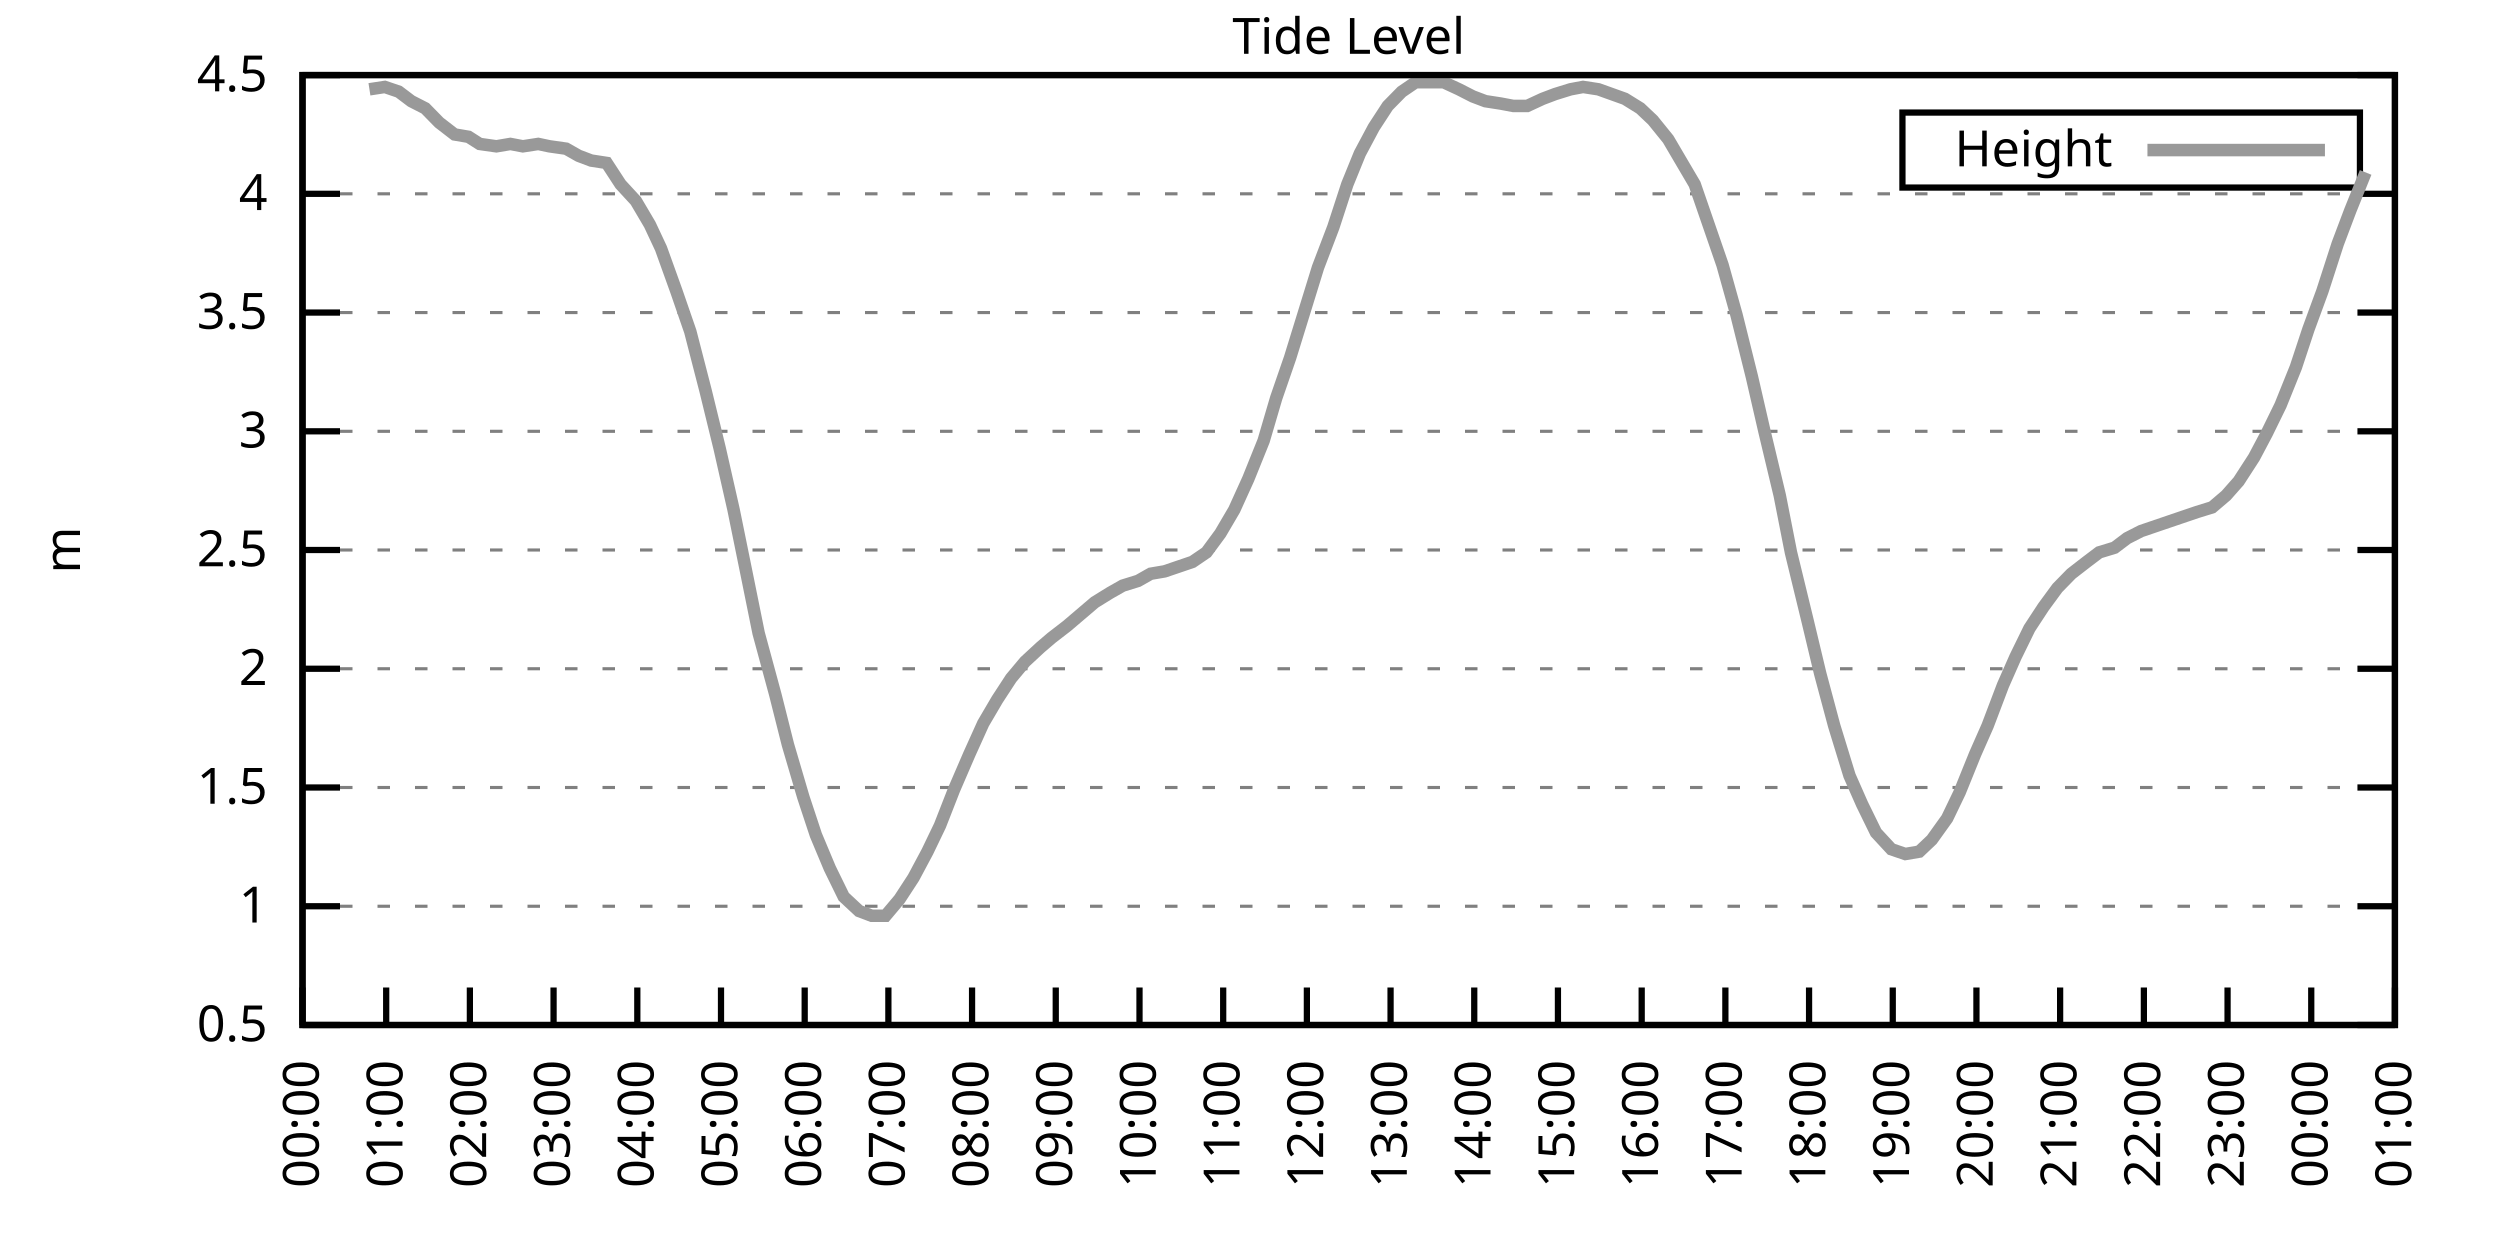
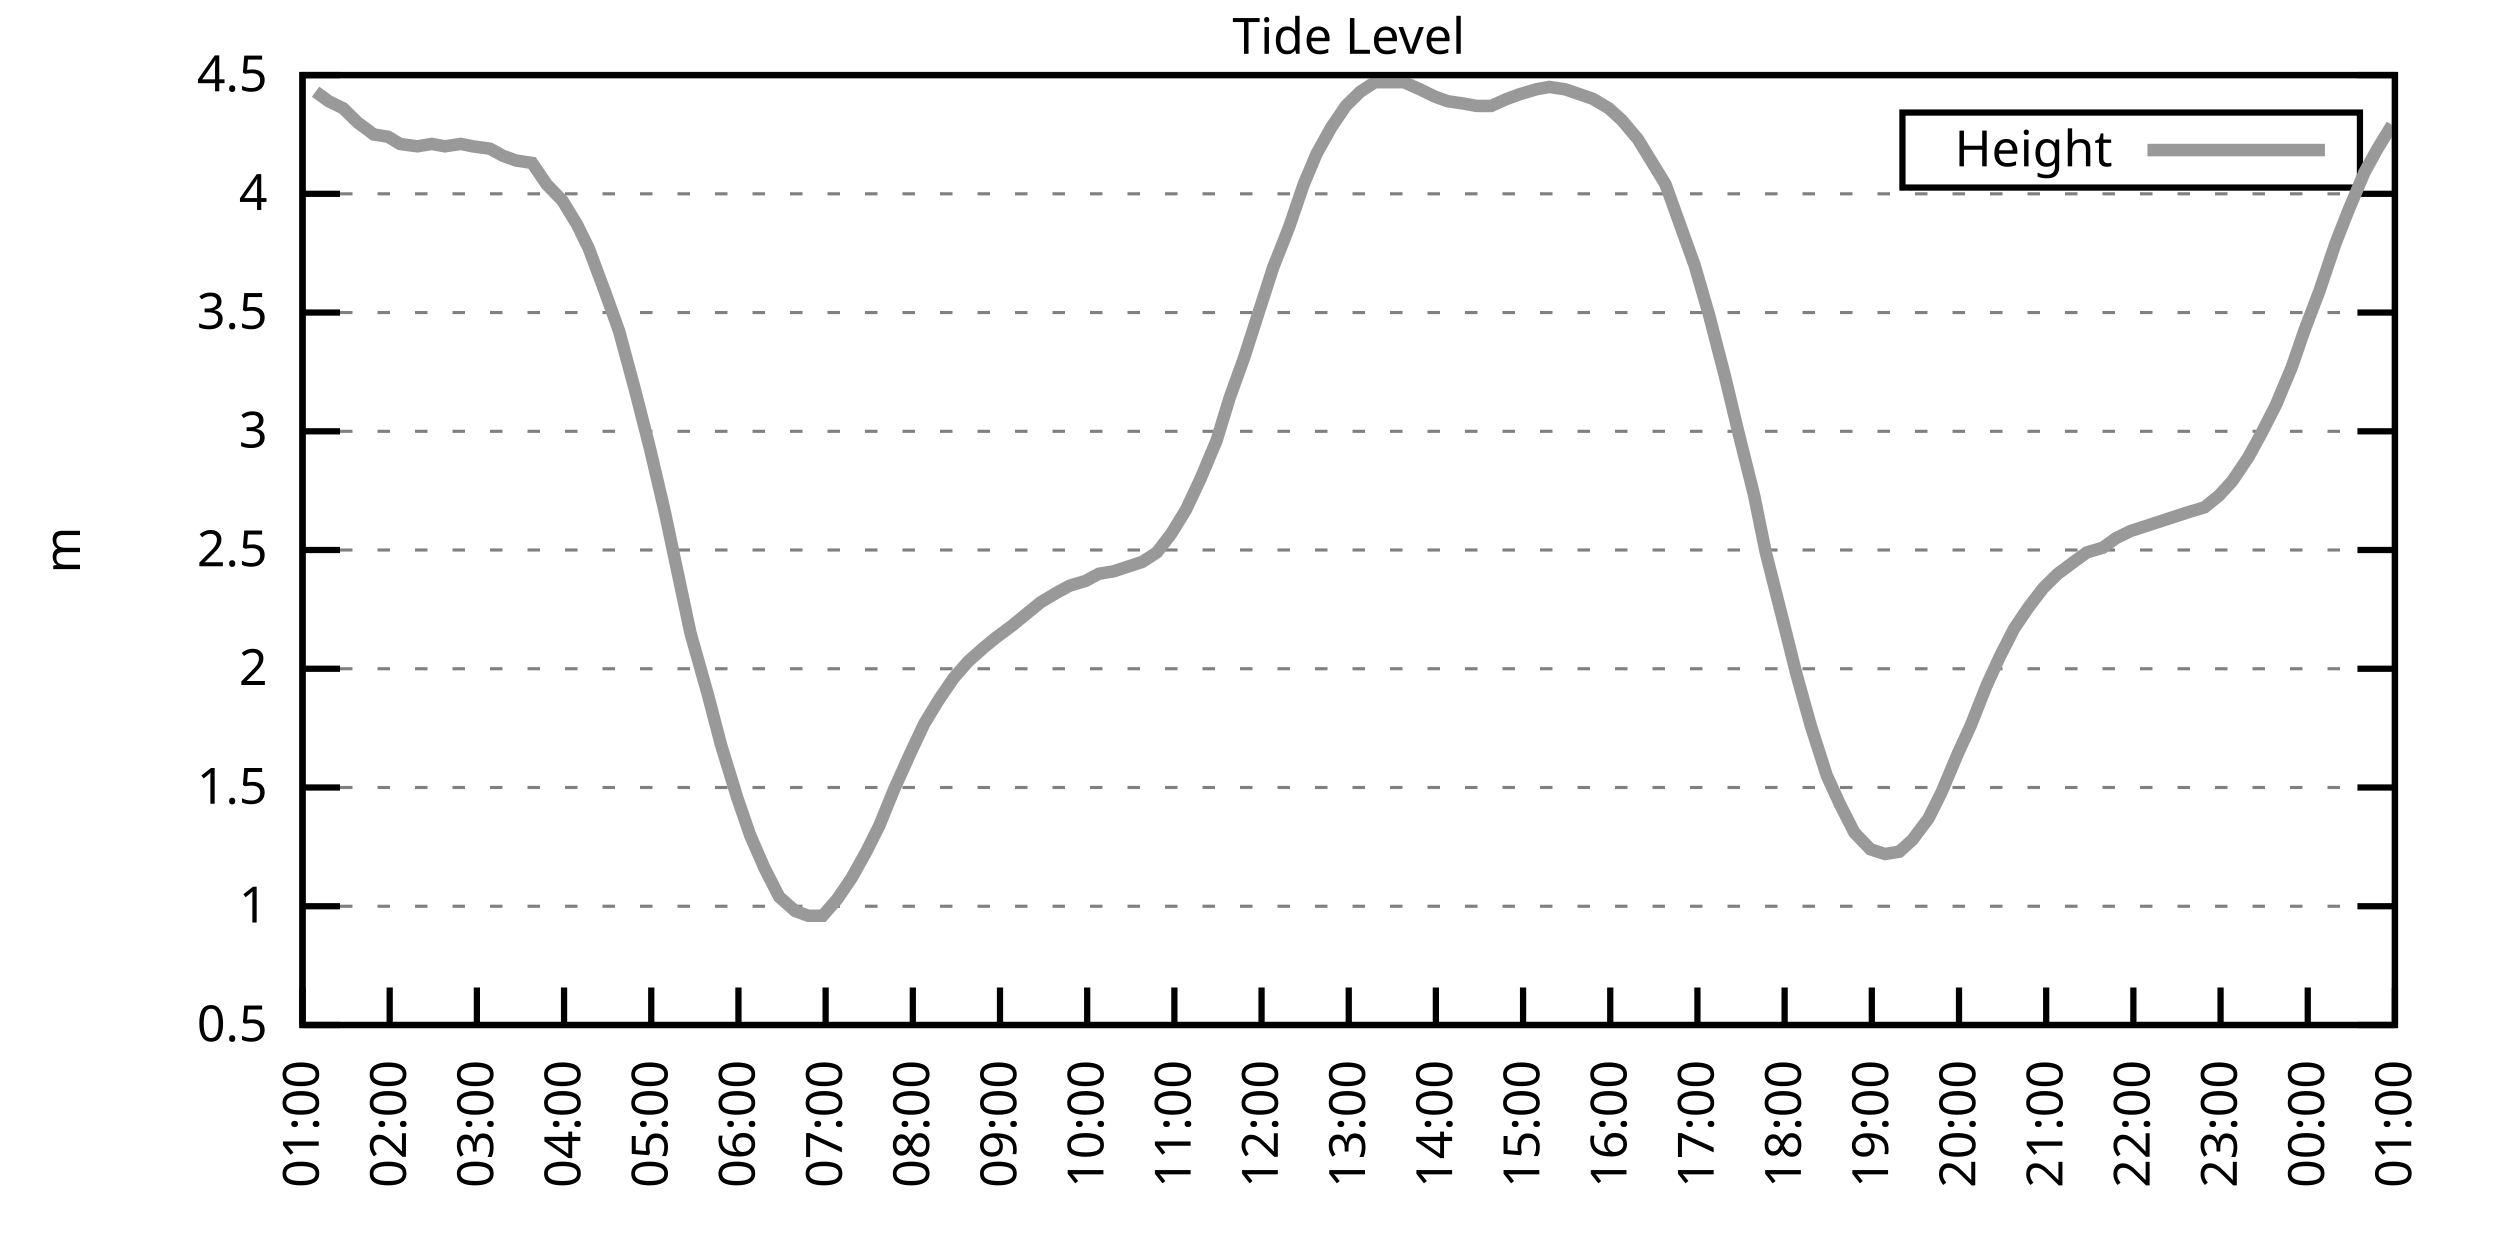
<svg xmlns="http://www.w3.org/2000/svg" xmlns:xlink="http://www.w3.org/1999/xlink" width="400" height="200" viewBox="0 0 400 200">
  <g id="gnuplot_canvas">
    <rect x="0" y="0" width="400" height="200" fill="none" />
    <defs>
      <circle id="gpDot" r="0.5" stroke-width="0.5" stroke="currentColor" />
      <path id="gpPt0" stroke-width="0.333" stroke="currentColor" d="M-1,0 h2 M0,-1 v2" />
      <path id="gpPt1" stroke-width="0.333" stroke="currentColor" d="M-1,-1 L1,1 M1,-1 L-1,1" />
      <path id="gpPt2" stroke-width="0.333" stroke="currentColor" d="M-1,0 L1,0 M0,-1 L0,1 M-1,-1 L1,1 M-1,1 L1,-1" />
      <rect id="gpPt3" stroke-width="0.333" stroke="currentColor" x="-1" y="-1" width="2" height="2" />
      <rect id="gpPt4" stroke-width="0.333" stroke="currentColor" fill="currentColor" x="-1" y="-1" width="2" height="2" />
      <circle id="gpPt5" stroke-width="0.333" stroke="currentColor" cx="0" cy="0" r="1" />
      <use xlink:href="#gpPt5" id="gpPt6" fill="currentColor" stroke="none" />
      <path id="gpPt7" stroke-width="0.333" stroke="currentColor" d="M0,-1.33 L-1.33,0.67 L1.33,0.67 z" />
      <use xlink:href="#gpPt7" id="gpPt8" fill="currentColor" stroke="none" />
      <use xlink:href="#gpPt7" id="gpPt9" stroke="currentColor" transform="rotate(180)" />
      <use xlink:href="#gpPt9" id="gpPt10" fill="currentColor" stroke="none" />
      <use xlink:href="#gpPt3" id="gpPt11" stroke="currentColor" transform="rotate(45)" />
      <use xlink:href="#gpPt11" id="gpPt12" fill="currentColor" stroke="none" />
      <path id="gpPt13" stroke-width="0.333" stroke="currentColor" d="M0,1.330 L1.265,0.411 L0.782,-1.067 L-0.782,-1.076 L-1.265,0.411 z" />
      <use xlink:href="#gpPt13" id="gpPt14" fill="currentColor" stroke="none" />
      <filter id="textbox" filterUnits="objectBoundingBox" x="0" y="0" height="1" width="1">
        <feFlood flood-color="white" flood-opacity="1" result="bgnd" />
        <feComposite in="SourceGraphic" in2="bgnd" operator="atop" />
      </filter>
      <filter id="greybox" filterUnits="objectBoundingBox" x="0" y="0" height="1" width="1">
        <feFlood flood-color="lightgrey" flood-opacity="1" result="grey" />
        <feComposite in="SourceGraphic" in2="grey" operator="atop" />
      </filter>
    </defs>
    <g fill="none" color="white" stroke="currentColor" stroke-width="1.00" stroke-linecap="butt" stroke-linejoin="miter">
</g>
    <g fill="none" color="black" stroke="currentColor" stroke-width="1.00" stroke-linecap="butt" stroke-linejoin="miter">
      <g stroke="none" shape-rendering="crispEdges">
        <polygon fill="rgb(255, 255, 255)" points="48.40,164.00 383.18,164.00 383.18,12.02 48.40,12.02 " />
      </g>
    </g>
    <g fill="none" color="black" stroke="currentColor" stroke-width="1.00" stroke-linecap="butt" stroke-linejoin="miter">
</g>
    <g fill="none" color="black" stroke="black" stroke-width="0.50" stroke-linecap="butt" stroke-linejoin="miter">
</g>
    <g fill="none" color="gray" stroke="currentColor" stroke-width="0.50" stroke-linecap="butt" stroke-linejoin="miter">
      <path stroke="gray" stroke-dasharray="2,4" class="gridline" d="M48.40,164.00 L383.19,164.00  " />
    </g>
    <g fill="none" color="gray" stroke="gray" stroke-width="1.00" stroke-linecap="butt" stroke-linejoin="miter">
</g>
    <g fill="none" color="black" stroke="currentColor" stroke-width="1.00" stroke-linecap="butt" stroke-linejoin="miter">
      <path stroke="black" d="M48.40,164.00 L54.40,164.00 M383.19,164.00 L377.19,164.00  " />
      <g transform="translate(42.80,166.60)" stroke="none" fill="black" font-family="Sans" font-size="8.00" text-anchor="end">
        <text>
          <tspan font-family="Sans"> 0.5</tspan>
        </text>
      </g>
    </g>
    <g fill="none" color="black" stroke="currentColor" stroke-width="1.00" stroke-linecap="butt" stroke-linejoin="miter">
</g>
    <g fill="none" color="black" stroke="black" stroke-width="0.50" stroke-linecap="butt" stroke-linejoin="miter">
</g>
    <g fill="none" color="gray" stroke="currentColor" stroke-width="0.50" stroke-linecap="butt" stroke-linejoin="miter">
      <path stroke="gray" stroke-dasharray="2,4" class="gridline" d="M48.40,145.00 L383.19,145.00  " />
    </g>
    <g fill="none" color="gray" stroke="gray" stroke-width="1.00" stroke-linecap="butt" stroke-linejoin="miter">
</g>
    <g fill="none" color="black" stroke="currentColor" stroke-width="1.00" stroke-linecap="butt" stroke-linejoin="miter">
      <path stroke="black" d="M48.40,145.00 L54.40,145.00 M383.19,145.00 L377.19,145.00  " />
      <g transform="translate(42.80,147.60)" stroke="none" fill="black" font-family="Sans" font-size="8.00" text-anchor="end">
        <text>
          <tspan font-family="Sans"> 1</tspan>
        </text>
      </g>
    </g>
    <g fill="none" color="black" stroke="currentColor" stroke-width="1.00" stroke-linecap="butt" stroke-linejoin="miter">
</g>
    <g fill="none" color="black" stroke="black" stroke-width="0.50" stroke-linecap="butt" stroke-linejoin="miter">
</g>
    <g fill="none" color="gray" stroke="currentColor" stroke-width="0.50" stroke-linecap="butt" stroke-linejoin="miter">
      <path stroke="gray" stroke-dasharray="2,4" class="gridline" d="M48.40,126.00 L383.19,126.00  " />
    </g>
    <g fill="none" color="gray" stroke="gray" stroke-width="1.00" stroke-linecap="butt" stroke-linejoin="miter">
</g>
    <g fill="none" color="black" stroke="currentColor" stroke-width="1.00" stroke-linecap="butt" stroke-linejoin="miter">
      <path stroke="black" d="M48.40,126.00 L54.40,126.00 M383.19,126.00 L377.19,126.00  " />
      <g transform="translate(42.80,128.60)" stroke="none" fill="black" font-family="Sans" font-size="8.00" text-anchor="end">
        <text>
          <tspan font-family="Sans"> 1.5</tspan>
        </text>
      </g>
    </g>
    <g fill="none" color="black" stroke="currentColor" stroke-width="1.00" stroke-linecap="butt" stroke-linejoin="miter">
</g>
    <g fill="none" color="black" stroke="black" stroke-width="0.50" stroke-linecap="butt" stroke-linejoin="miter">
</g>
    <g fill="none" color="gray" stroke="currentColor" stroke-width="0.50" stroke-linecap="butt" stroke-linejoin="miter">
      <path stroke="gray" stroke-dasharray="2,4" class="gridline" d="M48.40,107.00 L383.19,107.00  " />
    </g>
    <g fill="none" color="gray" stroke="gray" stroke-width="1.00" stroke-linecap="butt" stroke-linejoin="miter">
</g>
    <g fill="none" color="black" stroke="currentColor" stroke-width="1.00" stroke-linecap="butt" stroke-linejoin="miter">
      <path stroke="black" d="M48.40,107.00 L54.40,107.00 M383.19,107.00 L377.19,107.00  " />
      <g transform="translate(42.80,109.60)" stroke="none" fill="black" font-family="Sans" font-size="8.00" text-anchor="end">
        <text>
          <tspan font-family="Sans"> 2</tspan>
        </text>
      </g>
    </g>
    <g fill="none" color="black" stroke="currentColor" stroke-width="1.00" stroke-linecap="butt" stroke-linejoin="miter">
</g>
    <g fill="none" color="black" stroke="black" stroke-width="0.50" stroke-linecap="butt" stroke-linejoin="miter">
</g>
    <g fill="none" color="gray" stroke="currentColor" stroke-width="0.50" stroke-linecap="butt" stroke-linejoin="miter">
      <path stroke="gray" stroke-dasharray="2,4" class="gridline" d="M48.40,88.00 L383.19,88.00  " />
    </g>
    <g fill="none" color="gray" stroke="gray" stroke-width="1.00" stroke-linecap="butt" stroke-linejoin="miter">
</g>
    <g fill="none" color="black" stroke="currentColor" stroke-width="1.00" stroke-linecap="butt" stroke-linejoin="miter">
      <path stroke="black" d="M48.40,88.00 L54.40,88.00 M383.19,88.00 L377.19,88.00  " />
      <g transform="translate(42.80,90.60)" stroke="none" fill="black" font-family="Sans" font-size="8.00" text-anchor="end">
        <text>
          <tspan font-family="Sans"> 2.5</tspan>
        </text>
      </g>
    </g>
    <g fill="none" color="black" stroke="currentColor" stroke-width="1.00" stroke-linecap="butt" stroke-linejoin="miter">
</g>
    <g fill="none" color="black" stroke="black" stroke-width="0.50" stroke-linecap="butt" stroke-linejoin="miter">
</g>
    <g fill="none" color="gray" stroke="currentColor" stroke-width="0.50" stroke-linecap="butt" stroke-linejoin="miter">
      <path stroke="gray" stroke-dasharray="2,4" class="gridline" d="M48.40,69.01 L383.19,69.01  " />
    </g>
    <g fill="none" color="gray" stroke="gray" stroke-width="1.00" stroke-linecap="butt" stroke-linejoin="miter">
</g>
    <g fill="none" color="black" stroke="currentColor" stroke-width="1.00" stroke-linecap="butt" stroke-linejoin="miter">
      <path stroke="black" d="M48.40,69.01 L54.40,69.01 M383.19,69.01 L377.19,69.01  " />
      <g transform="translate(42.80,71.61)" stroke="none" fill="black" font-family="Sans" font-size="8.00" text-anchor="end">
        <text>
          <tspan font-family="Sans"> 3</tspan>
        </text>
      </g>
    </g>
    <g fill="none" color="black" stroke="currentColor" stroke-width="1.00" stroke-linecap="butt" stroke-linejoin="miter">
</g>
    <g fill="none" color="black" stroke="black" stroke-width="0.50" stroke-linecap="butt" stroke-linejoin="miter">
</g>
    <g fill="none" color="gray" stroke="currentColor" stroke-width="0.50" stroke-linecap="butt" stroke-linejoin="miter">
      <path stroke="gray" stroke-dasharray="2,4" class="gridline" d="M48.40,50.01 L383.19,50.01  " />
    </g>
    <g fill="none" color="gray" stroke="gray" stroke-width="1.00" stroke-linecap="butt" stroke-linejoin="miter">
</g>
    <g fill="none" color="black" stroke="currentColor" stroke-width="1.00" stroke-linecap="butt" stroke-linejoin="miter">
      <path stroke="black" d="M48.40,50.01 L54.40,50.01 M383.19,50.01 L377.19,50.01  " />
      <g transform="translate(42.80,52.61)" stroke="none" fill="black" font-family="Sans" font-size="8.00" text-anchor="end">
        <text>
          <tspan font-family="Sans"> 3.5</tspan>
        </text>
      </g>
    </g>
    <g fill="none" color="black" stroke="currentColor" stroke-width="1.00" stroke-linecap="butt" stroke-linejoin="miter">
</g>
    <g fill="none" color="black" stroke="black" stroke-width="0.50" stroke-linecap="butt" stroke-linejoin="miter">
</g>
    <g fill="none" color="gray" stroke="currentColor" stroke-width="0.50" stroke-linecap="butt" stroke-linejoin="miter">
      <path stroke="gray" stroke-dasharray="2,4" class="gridline" d="M48.40,31.01 L383.19,31.01  " />
    </g>
    <g fill="none" color="gray" stroke="gray" stroke-width="1.00" stroke-linecap="butt" stroke-linejoin="miter">
</g>
    <g fill="none" color="black" stroke="currentColor" stroke-width="1.00" stroke-linecap="butt" stroke-linejoin="miter">
      <path stroke="black" d="M48.40,31.01 L54.40,31.01 M383.19,31.01 L377.19,31.01  " />
      <g transform="translate(42.80,33.61)" stroke="none" fill="black" font-family="Sans" font-size="8.00" text-anchor="end">
        <text>
          <tspan font-family="Sans"> 4</tspan>
        </text>
      </g>
    </g>
    <g fill="none" color="black" stroke="currentColor" stroke-width="1.00" stroke-linecap="butt" stroke-linejoin="miter">
</g>
    <g fill="none" color="black" stroke="black" stroke-width="0.50" stroke-linecap="butt" stroke-linejoin="miter">
</g>
    <g fill="none" color="gray" stroke="currentColor" stroke-width="0.50" stroke-linecap="butt" stroke-linejoin="miter">
      <path stroke="gray" stroke-dasharray="2,4" class="gridline" d="M48.40,12.01 L383.19,12.01  " />
    </g>
    <g fill="none" color="gray" stroke="gray" stroke-width="1.00" stroke-linecap="butt" stroke-linejoin="miter">
</g>
    <g fill="none" color="black" stroke="currentColor" stroke-width="1.00" stroke-linecap="butt" stroke-linejoin="miter">
      <path stroke="black" d="M48.40,12.01 L54.40,12.01 M383.19,12.01 L377.19,12.01  " />
      <g transform="translate(42.80,14.61)" stroke="none" fill="black" font-family="Sans" font-size="8.00" text-anchor="end">
        <text>
          <tspan font-family="Sans"> 4.5</tspan>
        </text>
      </g>
    </g>
    <g fill="none" color="black" stroke="currentColor" stroke-width="1.00" stroke-linecap="butt" stroke-linejoin="miter">
      <path stroke="black" d="M48.40,164.00 L48.40,158.00  " />
      <g transform="translate(51.00,169.60) rotate(270.00)" stroke="none" fill="black" font-family="Sans" font-size="8.00" text-anchor="end">
        <text>
-           <tspan font-family="Sans">00:00</tspan>
-         </text>
-       </g>
-     </g>
-     <g fill="none" color="black" stroke="currentColor" stroke-width="1.00" stroke-linecap="butt" stroke-linejoin="miter">
-       <path stroke="black" d="M61.79,164.00 L61.79,158.00  " />
-       <g transform="translate(64.39,169.60) rotate(270.00)" stroke="none" fill="black" font-family="Sans" font-size="8.00" text-anchor="end">
-         <text>
          <tspan font-family="Sans">01:00</tspan>
        </text>
      </g>
    </g>
    <g fill="none" color="black" stroke="currentColor" stroke-width="1.00" stroke-linecap="butt" stroke-linejoin="miter">
-       <path stroke="black" d="M75.18,164.00 L75.18,158.00  " />
-       <g transform="translate(77.78,169.60) rotate(270.00)" stroke="none" fill="black" font-family="Sans" font-size="8.00" text-anchor="end">
+       <path stroke="black" d="M62.35,164.00 L62.35,158.00  " />
+       <g transform="translate(64.95,169.60) rotate(270.00)" stroke="none" fill="black" font-family="Sans" font-size="8.00" text-anchor="end">
        <text>
          <tspan font-family="Sans">02:00</tspan>
        </text>
      </g>
    </g>
    <g fill="none" color="black" stroke="currentColor" stroke-width="1.00" stroke-linecap="butt" stroke-linejoin="miter">
-       <path stroke="black" d="M88.57,164.00 L88.57,158.00  " />
-       <g transform="translate(91.17,169.60) rotate(270.00)" stroke="none" fill="black" font-family="Sans" font-size="8.00" text-anchor="end">
+       <path stroke="black" d="M76.30,164.00 L76.30,158.00  " />
+       <g transform="translate(78.90,169.60) rotate(270.00)" stroke="none" fill="black" font-family="Sans" font-size="8.00" text-anchor="end">
        <text>
          <tspan font-family="Sans">03:00</tspan>
        </text>
      </g>
    </g>
    <g fill="none" color="black" stroke="currentColor" stroke-width="1.00" stroke-linecap="butt" stroke-linejoin="miter">
-       <path stroke="black" d="M101.97,164.00 L101.97,158.00  " />
-       <g transform="translate(104.57,169.60) rotate(270.00)" stroke="none" fill="black" font-family="Sans" font-size="8.00" text-anchor="end">
+       <path stroke="black" d="M90.25,164.00 L90.25,158.00  " />
+       <g transform="translate(92.85,169.60) rotate(270.00)" stroke="none" fill="black" font-family="Sans" font-size="8.00" text-anchor="end">
        <text>
          <tspan font-family="Sans">04:00</tspan>
        </text>
      </g>
    </g>
    <g fill="none" color="black" stroke="currentColor" stroke-width="1.00" stroke-linecap="butt" stroke-linejoin="miter">
-       <path stroke="black" d="M115.36,164.00 L115.36,158.00  " />
-       <g transform="translate(117.96,169.60) rotate(270.00)" stroke="none" fill="black" font-family="Sans" font-size="8.00" text-anchor="end">
+       <path stroke="black" d="M104.20,164.00 L104.20,158.00  " />
+       <g transform="translate(106.80,169.60) rotate(270.00)" stroke="none" fill="black" font-family="Sans" font-size="8.00" text-anchor="end">
        <text>
          <tspan font-family="Sans">05:00</tspan>
        </text>
      </g>
    </g>
    <g fill="none" color="black" stroke="currentColor" stroke-width="1.00" stroke-linecap="butt" stroke-linejoin="miter">
-       <path stroke="black" d="M128.75,164.00 L128.75,158.00  " />
-       <g transform="translate(131.35,169.60) rotate(270.00)" stroke="none" fill="black" font-family="Sans" font-size="8.00" text-anchor="end">
+       <path stroke="black" d="M118.15,164.00 L118.15,158.00  " />
+       <g transform="translate(120.75,169.60) rotate(270.00)" stroke="none" fill="black" font-family="Sans" font-size="8.00" text-anchor="end">
        <text>
          <tspan font-family="Sans">06:00</tspan>
        </text>
      </g>
    </g>
    <g fill="none" color="black" stroke="currentColor" stroke-width="1.00" stroke-linecap="butt" stroke-linejoin="miter">
-       <path stroke="black" d="M142.14,164.00 L142.14,158.00  " />
-       <g transform="translate(144.74,169.60) rotate(270.00)" stroke="none" fill="black" font-family="Sans" font-size="8.00" text-anchor="end">
+       <path stroke="black" d="M132.10,164.00 L132.10,158.00  " />
+       <g transform="translate(134.70,169.60) rotate(270.00)" stroke="none" fill="black" font-family="Sans" font-size="8.00" text-anchor="end">
        <text>
          <tspan font-family="Sans">07:00</tspan>
        </text>
      </g>
    </g>
    <g fill="none" color="black" stroke="currentColor" stroke-width="1.00" stroke-linecap="butt" stroke-linejoin="miter">
-       <path stroke="black" d="M155.53,164.00 L155.53,158.00  " />
-       <g transform="translate(158.13,169.60) rotate(270.00)" stroke="none" fill="black" font-family="Sans" font-size="8.00" text-anchor="end">
+       <path stroke="black" d="M146.05,164.00 L146.05,158.00  " />
+       <g transform="translate(148.65,169.60) rotate(270.00)" stroke="none" fill="black" font-family="Sans" font-size="8.00" text-anchor="end">
        <text>
          <tspan font-family="Sans">08:00</tspan>
        </text>
      </g>
    </g>
    <g fill="none" color="black" stroke="currentColor" stroke-width="1.00" stroke-linecap="butt" stroke-linejoin="miter">
-       <path stroke="black" d="M168.92,164.00 L168.92,158.00  " />
-       <g transform="translate(171.52,169.60) rotate(270.00)" stroke="none" fill="black" font-family="Sans" font-size="8.00" text-anchor="end">
+       <path stroke="black" d="M160.00,164.00 L160.00,158.00  " />
+       <g transform="translate(162.60,169.60) rotate(270.00)" stroke="none" fill="black" font-family="Sans" font-size="8.00" text-anchor="end">
        <text>
          <tspan font-family="Sans">09:00</tspan>
        </text>
      </g>
    </g>
    <g fill="none" color="black" stroke="currentColor" stroke-width="1.00" stroke-linecap="butt" stroke-linejoin="miter">
-       <path stroke="black" d="M182.32,164.00 L182.32,158.00  " />
-       <g transform="translate(184.92,169.60) rotate(270.00)" stroke="none" fill="black" font-family="Sans" font-size="8.00" text-anchor="end">
+       <path stroke="black" d="M173.95,164.00 L173.95,158.00  " />
+       <g transform="translate(176.55,169.60) rotate(270.00)" stroke="none" fill="black" font-family="Sans" font-size="8.00" text-anchor="end">
        <text>
          <tspan font-family="Sans">10:00</tspan>
        </text>
      </g>
    </g>
    <g fill="none" color="black" stroke="currentColor" stroke-width="1.00" stroke-linecap="butt" stroke-linejoin="miter">
-       <path stroke="black" d="M195.71,164.00 L195.71,158.00  " />
-       <g transform="translate(198.31,169.60) rotate(270.00)" stroke="none" fill="black" font-family="Sans" font-size="8.00" text-anchor="end">
+       <path stroke="black" d="M187.90,164.00 L187.90,158.00  " />
+       <g transform="translate(190.50,169.60) rotate(270.00)" stroke="none" fill="black" font-family="Sans" font-size="8.00" text-anchor="end">
        <text>
          <tspan font-family="Sans">11:00</tspan>
        </text>
      </g>
    </g>
    <g fill="none" color="black" stroke="currentColor" stroke-width="1.00" stroke-linecap="butt" stroke-linejoin="miter">
-       <path stroke="black" d="M209.10,164.00 L209.10,158.00  " />
-       <g transform="translate(211.70,169.60) rotate(270.00)" stroke="none" fill="black" font-family="Sans" font-size="8.00" text-anchor="end">
+       <path stroke="black" d="M201.85,164.00 L201.85,158.00  " />
+       <g transform="translate(204.45,169.60) rotate(270.00)" stroke="none" fill="black" font-family="Sans" font-size="8.00" text-anchor="end">
        <text>
          <tspan font-family="Sans">12:00</tspan>
        </text>
      </g>
    </g>
    <g fill="none" color="black" stroke="currentColor" stroke-width="1.00" stroke-linecap="butt" stroke-linejoin="miter">
-       <path stroke="black" d="M222.49,164.00 L222.49,158.00  " />
-       <g transform="translate(225.09,169.60) rotate(270.00)" stroke="none" fill="black" font-family="Sans" font-size="8.00" text-anchor="end">
+       <path stroke="black" d="M215.80,164.00 L215.80,158.00  " />
+       <g transform="translate(218.40,169.60) rotate(270.00)" stroke="none" fill="black" font-family="Sans" font-size="8.00" text-anchor="end">
        <text>
          <tspan font-family="Sans">13:00</tspan>
        </text>
      </g>
    </g>
    <g fill="none" color="black" stroke="currentColor" stroke-width="1.00" stroke-linecap="butt" stroke-linejoin="miter">
-       <path stroke="black" d="M235.88,164.00 L235.88,158.00  " />
-       <g transform="translate(238.48,169.60) rotate(270.00)" stroke="none" fill="black" font-family="Sans" font-size="8.00" text-anchor="end">
+       <path stroke="black" d="M229.74,164.00 L229.74,158.00  " />
+       <g transform="translate(232.34,169.60) rotate(270.00)" stroke="none" fill="black" font-family="Sans" font-size="8.00" text-anchor="end">
        <text>
          <tspan font-family="Sans">14:00</tspan>
        </text>
      </g>
    </g>
    <g fill="none" color="black" stroke="currentColor" stroke-width="1.00" stroke-linecap="butt" stroke-linejoin="miter">
-       <path stroke="black" d="M249.27,164.00 L249.27,158.00  " />
-       <g transform="translate(251.87,169.60) rotate(270.00)" stroke="none" fill="black" font-family="Sans" font-size="8.00" text-anchor="end">
+       <path stroke="black" d="M243.69,164.00 L243.69,158.00  " />
+       <g transform="translate(246.29,169.60) rotate(270.00)" stroke="none" fill="black" font-family="Sans" font-size="8.00" text-anchor="end">
        <text>
          <tspan font-family="Sans">15:00</tspan>
        </text>
      </g>
    </g>
    <g fill="none" color="black" stroke="currentColor" stroke-width="1.00" stroke-linecap="butt" stroke-linejoin="miter">
-       <path stroke="black" d="M262.67,164.00 L262.67,158.00  " />
-       <g transform="translate(265.27,169.60) rotate(270.00)" stroke="none" fill="black" font-family="Sans" font-size="8.00" text-anchor="end">
+       <path stroke="black" d="M257.64,164.00 L257.64,158.00  " />
+       <g transform="translate(260.24,169.60) rotate(270.00)" stroke="none" fill="black" font-family="Sans" font-size="8.00" text-anchor="end">
        <text>
          <tspan font-family="Sans">16:00</tspan>
        </text>
      </g>
    </g>
    <g fill="none" color="black" stroke="currentColor" stroke-width="1.00" stroke-linecap="butt" stroke-linejoin="miter">
-       <path stroke="black" d="M276.06,164.00 L276.06,158.00  " />
-       <g transform="translate(278.66,169.60) rotate(270.00)" stroke="none" fill="black" font-family="Sans" font-size="8.00" text-anchor="end">
+       <path stroke="black" d="M271.59,164.00 L271.59,158.00  " />
+       <g transform="translate(274.19,169.60) rotate(270.00)" stroke="none" fill="black" font-family="Sans" font-size="8.00" text-anchor="end">
        <text>
          <tspan font-family="Sans">17:00</tspan>
        </text>
      </g>
    </g>
    <g fill="none" color="black" stroke="currentColor" stroke-width="1.00" stroke-linecap="butt" stroke-linejoin="miter">
-       <path stroke="black" d="M289.45,164.00 L289.45,158.00  " />
-       <g transform="translate(292.05,169.60) rotate(270.00)" stroke="none" fill="black" font-family="Sans" font-size="8.00" text-anchor="end">
+       <path stroke="black" d="M285.54,164.00 L285.54,158.00  " />
+       <g transform="translate(288.14,169.60) rotate(270.00)" stroke="none" fill="black" font-family="Sans" font-size="8.00" text-anchor="end">
        <text>
          <tspan font-family="Sans">18:00</tspan>
        </text>
      </g>
    </g>
    <g fill="none" color="black" stroke="currentColor" stroke-width="1.00" stroke-linecap="butt" stroke-linejoin="miter">
-       <path stroke="black" d="M302.84,164.00 L302.84,158.00  " />
-       <g transform="translate(305.44,169.60) rotate(270.00)" stroke="none" fill="black" font-family="Sans" font-size="8.00" text-anchor="end">
+       <path stroke="black" d="M299.49,164.00 L299.49,158.00  " />
+       <g transform="translate(302.09,169.60) rotate(270.00)" stroke="none" fill="black" font-family="Sans" font-size="8.00" text-anchor="end">
        <text>
          <tspan font-family="Sans">19:00</tspan>
        </text>
      </g>
    </g>
    <g fill="none" color="black" stroke="currentColor" stroke-width="1.00" stroke-linecap="butt" stroke-linejoin="miter">
-       <path stroke="black" d="M316.23,164.00 L316.23,158.00  " />
-       <g transform="translate(318.83,169.60) rotate(270.00)" stroke="none" fill="black" font-family="Sans" font-size="8.00" text-anchor="end">
+       <path stroke="black" d="M313.44,164.00 L313.44,158.00  " />
+       <g transform="translate(316.04,169.60) rotate(270.00)" stroke="none" fill="black" font-family="Sans" font-size="8.00" text-anchor="end">
        <text>
          <tspan font-family="Sans">20:00</tspan>
        </text>
      </g>
    </g>
    <g fill="none" color="black" stroke="currentColor" stroke-width="1.00" stroke-linecap="butt" stroke-linejoin="miter">
-       <path stroke="black" d="M329.62,164.00 L329.62,158.00  " />
-       <g transform="translate(332.22,169.60) rotate(270.00)" stroke="none" fill="black" font-family="Sans" font-size="8.00" text-anchor="end">
+       <path stroke="black" d="M327.39,164.00 L327.39,158.00  " />
+       <g transform="translate(329.99,169.60) rotate(270.00)" stroke="none" fill="black" font-family="Sans" font-size="8.00" text-anchor="end">
        <text>
          <tspan font-family="Sans">21:00</tspan>
        </text>
      </g>
    </g>
    <g fill="none" color="black" stroke="currentColor" stroke-width="1.00" stroke-linecap="butt" stroke-linejoin="miter">
-       <path stroke="black" d="M343.02,164.00 L343.02,158.00  " />
-       <g transform="translate(345.62,169.60) rotate(270.00)" stroke="none" fill="black" font-family="Sans" font-size="8.00" text-anchor="end">
+       <path stroke="black" d="M341.34,164.00 L341.34,158.00  " />
+       <g transform="translate(343.94,169.60) rotate(270.00)" stroke="none" fill="black" font-family="Sans" font-size="8.00" text-anchor="end">
        <text>
          <tspan font-family="Sans">22:00</tspan>
        </text>
      </g>
    </g>
    <g fill="none" color="black" stroke="currentColor" stroke-width="1.00" stroke-linecap="butt" stroke-linejoin="miter">
-       <path stroke="black" d="M356.41,164.00 L356.41,158.00  " />
-       <g transform="translate(359.01,169.60) rotate(270.00)" stroke="none" fill="black" font-family="Sans" font-size="8.00" text-anchor="end">
+       <path stroke="black" d="M355.29,164.00 L355.29,158.00  " />
+       <g transform="translate(357.89,169.60) rotate(270.00)" stroke="none" fill="black" font-family="Sans" font-size="8.00" text-anchor="end">
        <text>
          <tspan font-family="Sans">23:00</tspan>
        </text>
      </g>
    </g>
    <g fill="none" color="black" stroke="currentColor" stroke-width="1.00" stroke-linecap="butt" stroke-linejoin="miter">
-       <path stroke="black" d="M369.80,164.00 L369.80,158.00  " />
-       <g transform="translate(372.40,169.60) rotate(270.00)" stroke="none" fill="black" font-family="Sans" font-size="8.00" text-anchor="end">
+       <path stroke="black" d="M369.24,164.00 L369.24,158.00  " />
+       <g transform="translate(371.84,169.60) rotate(270.00)" stroke="none" fill="black" font-family="Sans" font-size="8.00" text-anchor="end">
        <text>
          <tspan font-family="Sans">00:00</tspan>
        </text>
      </g>
    </g>
    <g fill="none" color="black" stroke="currentColor" stroke-width="1.00" stroke-linecap="butt" stroke-linejoin="miter">
      <path stroke="black" d="M383.19,164.00 L383.19,158.00  " />
      <g transform="translate(385.79,169.60) rotate(270.00)" stroke="none" fill="black" font-family="Sans" font-size="8.00" text-anchor="end">
        <text>
          <tspan font-family="Sans">01:00</tspan>
        </text>
      </g>
    </g>
    <g fill="none" color="black" stroke="currentColor" stroke-width="1.00" stroke-linecap="butt" stroke-linejoin="miter">
</g>
    <g fill="none" color="black" stroke="currentColor" stroke-width="1.00" stroke-linecap="butt" stroke-linejoin="miter">
      <path stroke="black" d="M48.40,12.01 L48.40,164.00 L383.19,164.00 L383.19,12.01 L48.40,12.01 Z  " />
    </g>
    <g fill="none" color="black" stroke="currentColor" stroke-width="1.00" stroke-linecap="butt" stroke-linejoin="miter">
</g>
    <g fill="none" color="black" stroke="currentColor" stroke-width="1.00" stroke-linecap="butt" stroke-linejoin="miter">
      <path stroke="black" d="M304.39,30.01 L304.39,18.01 L377.59,18.01 L377.59,30.01 L304.39,30.01 Z  " />
    </g>
    <g id="Tide_level_plot_1">
      <g fill="none" color="white" stroke="black" stroke-width="2.00" stroke-linecap="butt" stroke-linejoin="miter">
</g>
      <g fill="none" color="black" stroke="currentColor" stroke-width="2.00" stroke-linecap="butt" stroke-linejoin="miter">
        <g transform="translate(337.99,26.61)" stroke="none" fill="black" font-family="Sans" font-size="8.00" text-anchor="end">
          <text>
            <tspan font-family="Sans">Height</tspan>
          </text>
        </g>
      </g>
      <g fill="none" color="black" stroke="currentColor" stroke-width="2.00" stroke-linecap="butt" stroke-linejoin="miter">
-         <path stroke="rgb(153, 153, 153)" d="M343.59,24.01 L371.99,24.01 M59.11,14.29 L61.57,13.91 L63.80,14.67 L65.81,16.19 L68.04,17.33 L70.27,19.61   L72.73,21.51 L74.96,21.89 L76.75,23.03 L79.42,23.41 L81.66,23.03 L83.66,23.41 L86.12,23.03 L87.91,23.41   L90.58,23.79 L92.59,24.93 L94.60,25.69 L97.06,26.07 L99.29,29.49 L101.74,32.15 L103.98,35.95 L105.76,39.75   L108.22,46.59 L110.45,53.05 L112.90,62.55 L115.13,71.67 L117.37,81.55 L119.38,91.42 L121.38,101.30 L124.06,111.18   L126.07,119.16 L128.53,127.52 L130.54,133.60 L132.77,138.92 L135.00,143.48 L137.45,145.76 L139.46,146.52 L141.69,146.52   L143.93,143.86 L146.16,140.44 L148.39,136.26 L150.40,132.08 L152.63,126.38 L155.09,120.68 L157.32,115.74 L159.55,111.94   L161.78,108.52 L164.01,105.86 L166.47,103.58 L168.25,102.06 L170.71,100.16 L172.94,98.26 L175.17,96.36 L177.63,94.84   L179.64,93.70 L182.09,92.94 L184.10,91.80 L186.33,91.42 L188.57,90.66 L190.80,89.90 L193.03,88.38 L195.26,85.35   L197.49,81.55 L199.73,76.61 L202.18,70.53 L204.19,63.69 L206.42,57.23 L208.65,50.01 L210.88,42.79 L213.34,36.33   L215.57,29.49 L217.58,24.55 L219.81,20.37 L222.04,16.95 L224.28,14.67 L226.51,13.15 L228.74,13.15 L230.97,13.15   L233.43,14.29 L235.66,15.43 L237.67,16.19 L240.12,16.57 L242.13,16.95 L244.36,16.95 L246.82,15.81 L248.83,15.05   L251.28,14.29 L253.29,13.91 L255.75,14.29 L259.99,15.81 L262.44,17.33 L264.45,19.23 L266.91,22.27 L269.14,26.07   L271.15,29.49 L275.61,42.41 L277.84,50.39 L280.30,60.27 L282.31,69.01 L284.76,79.27 L286.55,88.38 L289.23,99.40   L291.23,107.76 L293.47,116.12 L295.92,124.10 L297.93,128.66 L300.16,133.22 L302.62,135.88 L304.85,136.64 L307.08,136.26   L309.09,134.36 L311.54,130.94 L313.55,126.76 L316.01,120.68 L318.02,116.12 L320.47,109.66 L322.48,105.10 L324.71,100.54   L326.95,97.12 L329.18,94.08 L331.41,91.80 L333.86,89.90 L335.87,88.38 L338.33,87.63 L340.34,86.11 L342.57,84.97   L347.03,83.45 L351.50,81.93 L353.95,81.17 L356.18,79.27 L358.19,76.99 L360.65,73.19 L362.66,69.39 L364.89,64.83   L367.34,58.75 L369.35,52.67 L371.58,46.59 L374.04,38.99 L376.05,33.67 L378.50,27.59  " />
+         <path stroke="rgb(153, 153, 153)" d="M343.59,24.01 L371.99,24.01 M50.49,14.67 L52.58,16.19 L54.91,17.33 L57.23,19.61 L59.79,21.51 L62.12,21.89   L63.98,23.03 L66.77,23.41 L69.09,23.03 L71.18,23.41 L73.74,23.03 L75.60,23.41 L78.39,23.79 L80.48,24.93   L82.58,25.69 L85.13,26.07 L87.46,29.49 L90.02,32.15 L92.34,35.95 L94.20,39.75 L96.76,46.59 L99.08,53.05   L101.64,62.55 L103.97,71.67 L106.29,81.55 L108.38,91.42 L110.48,101.30 L113.27,111.18 L115.36,119.16 L117.92,127.52   L120.01,133.60 L122.33,138.92 L124.66,143.48 L127.22,145.76 L129.31,146.52 L131.63,146.52 L133.96,143.86 L136.28,140.44   L138.61,136.26 L140.70,132.08 L143.02,126.38 L145.58,120.68 L147.91,115.74 L150.23,111.94 L152.56,108.52 L154.88,105.86   L157.44,103.58 L159.30,102.06 L161.86,100.16 L164.18,98.26 L166.51,96.36 L169.06,94.84 L171.16,93.70 L173.71,92.94   L175.81,91.80 L178.13,91.42 L180.46,90.66 L182.78,89.90 L185.11,88.38 L187.43,85.35 L189.76,81.55 L192.08,76.61   L194.64,70.53 L196.73,63.69 L199.06,57.23 L201.38,50.01 L203.71,42.79 L206.26,36.33 L208.59,29.49 L210.68,24.55   L213.01,20.37 L215.33,16.95 L217.65,14.67 L219.98,13.15 L222.30,13.15 L224.63,13.15 L227.19,14.29 L229.51,15.43   L231.60,16.19 L234.16,16.57 L236.25,16.95 L238.58,16.95 L241.14,15.81 L243.23,15.05 L245.79,14.29 L247.88,13.91   L250.44,14.29 L254.85,15.81 L257.41,17.33 L259.50,19.23 L262.06,22.27 L264.39,26.07 L266.48,29.49 L271.13,42.41   L273.45,50.39 L276.01,60.27 L278.10,69.01 L280.66,79.27 L282.52,88.38 L285.31,99.40 L287.40,107.76 L289.73,116.12   L292.29,124.10 L294.38,128.66 L296.70,133.22 L299.26,135.88 L301.58,136.64 L303.91,136.26 L306.00,134.36 L308.56,130.94   L310.65,126.76 L313.21,120.68 L315.30,116.12 L317.86,109.66 L319.95,105.10 L322.28,100.54 L324.60,97.12 L326.93,94.08   L329.25,91.80 L331.81,89.90 L333.90,88.38 L336.46,87.63 L338.55,86.11 L340.88,84.97 L345.53,83.45 L350.18,81.93   L352.73,81.17 L355.06,79.27 L357.15,76.99 L359.71,73.19 L361.80,69.39 L364.13,64.83 L366.68,58.75 L368.78,52.67   L371.10,46.59 L373.66,38.99 L375.75,33.67 L378.31,27.59 L380.40,23.79 L382.73,19.99  " />
      </g>
    </g>
    <g fill="none" color="black" stroke="currentColor" stroke-width="2.00" stroke-linecap="butt" stroke-linejoin="miter">
</g>
    <g fill="none" color="black" stroke="black" stroke-width="1.00" stroke-linecap="butt" stroke-linejoin="miter">
</g>
    <g fill="none" color="black" stroke="currentColor" stroke-width="1.00" stroke-linecap="butt" stroke-linejoin="miter">
      <path stroke="black" d="M48.40,12.01 L48.40,164.00 L383.19,164.00 L383.19,12.01 L48.40,12.01 Z  " />
      <g transform="translate(12.80,88.01) rotate(270.00)" stroke="none" fill="black" font-family="Sans" font-size="8.00" text-anchor="middle">
        <text>
          <tspan font-family="Sans">m</tspan>
        </text>
      </g>
    </g>
    <g fill="none" color="black" stroke="currentColor" stroke-width="1.00" stroke-linecap="butt" stroke-linejoin="miter">
</g>
    <g fill="none" color="black" stroke="currentColor" stroke-width="1.00" stroke-linecap="butt" stroke-linejoin="miter">
      <g transform="translate(215.79,8.61)" stroke="none" fill="black" font-family="Sans" font-size="8.00" text-anchor="middle">
        <text>
          <tspan font-family="Sans">Tide Level</tspan>
        </text>
      </g>
    </g>
    <g fill="none" color="black" stroke="currentColor" stroke-width="1.00" stroke-linecap="butt" stroke-linejoin="miter">
</g>
  </g>
</svg>
